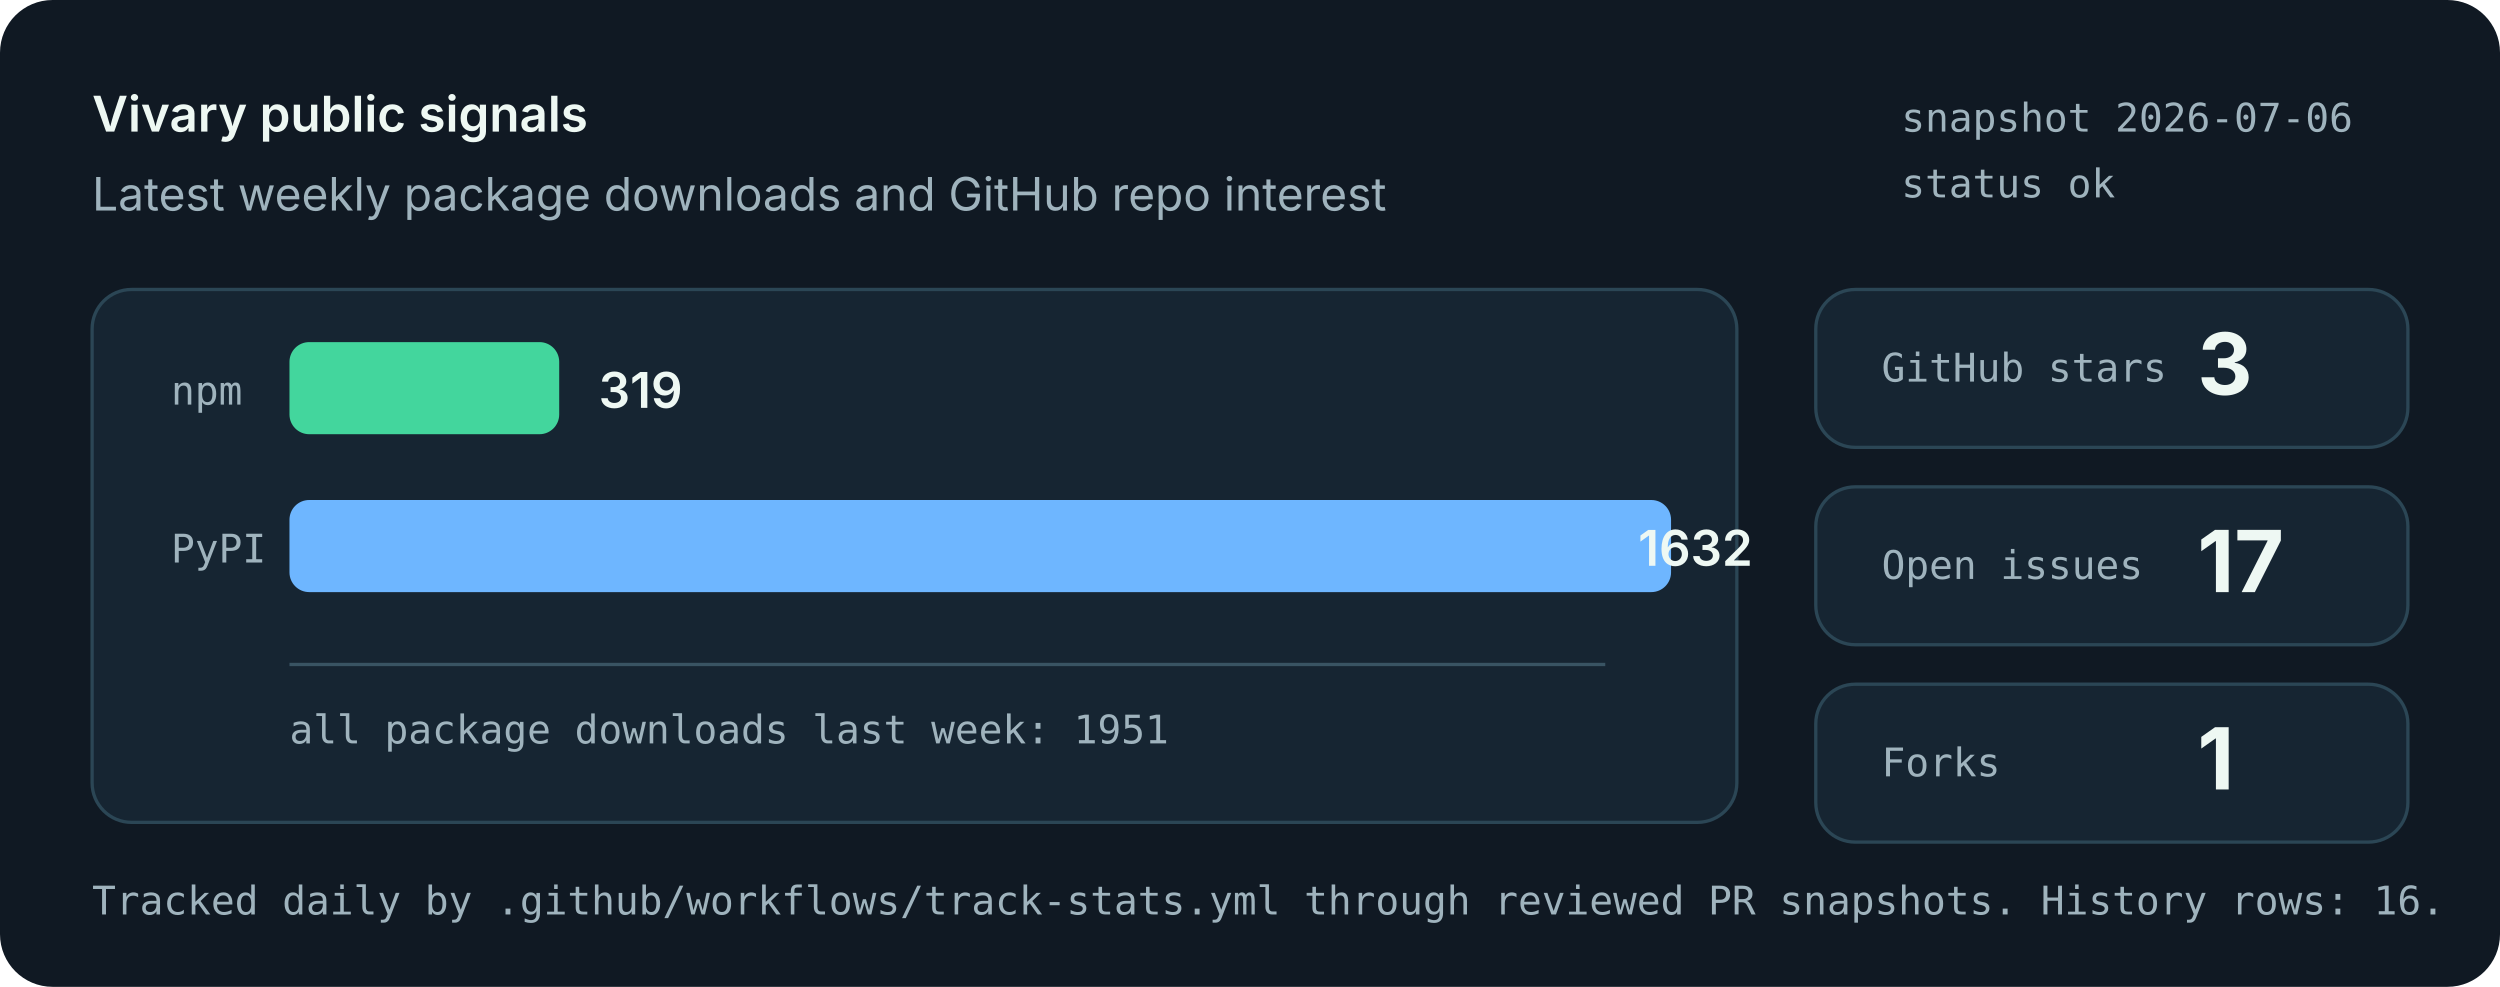
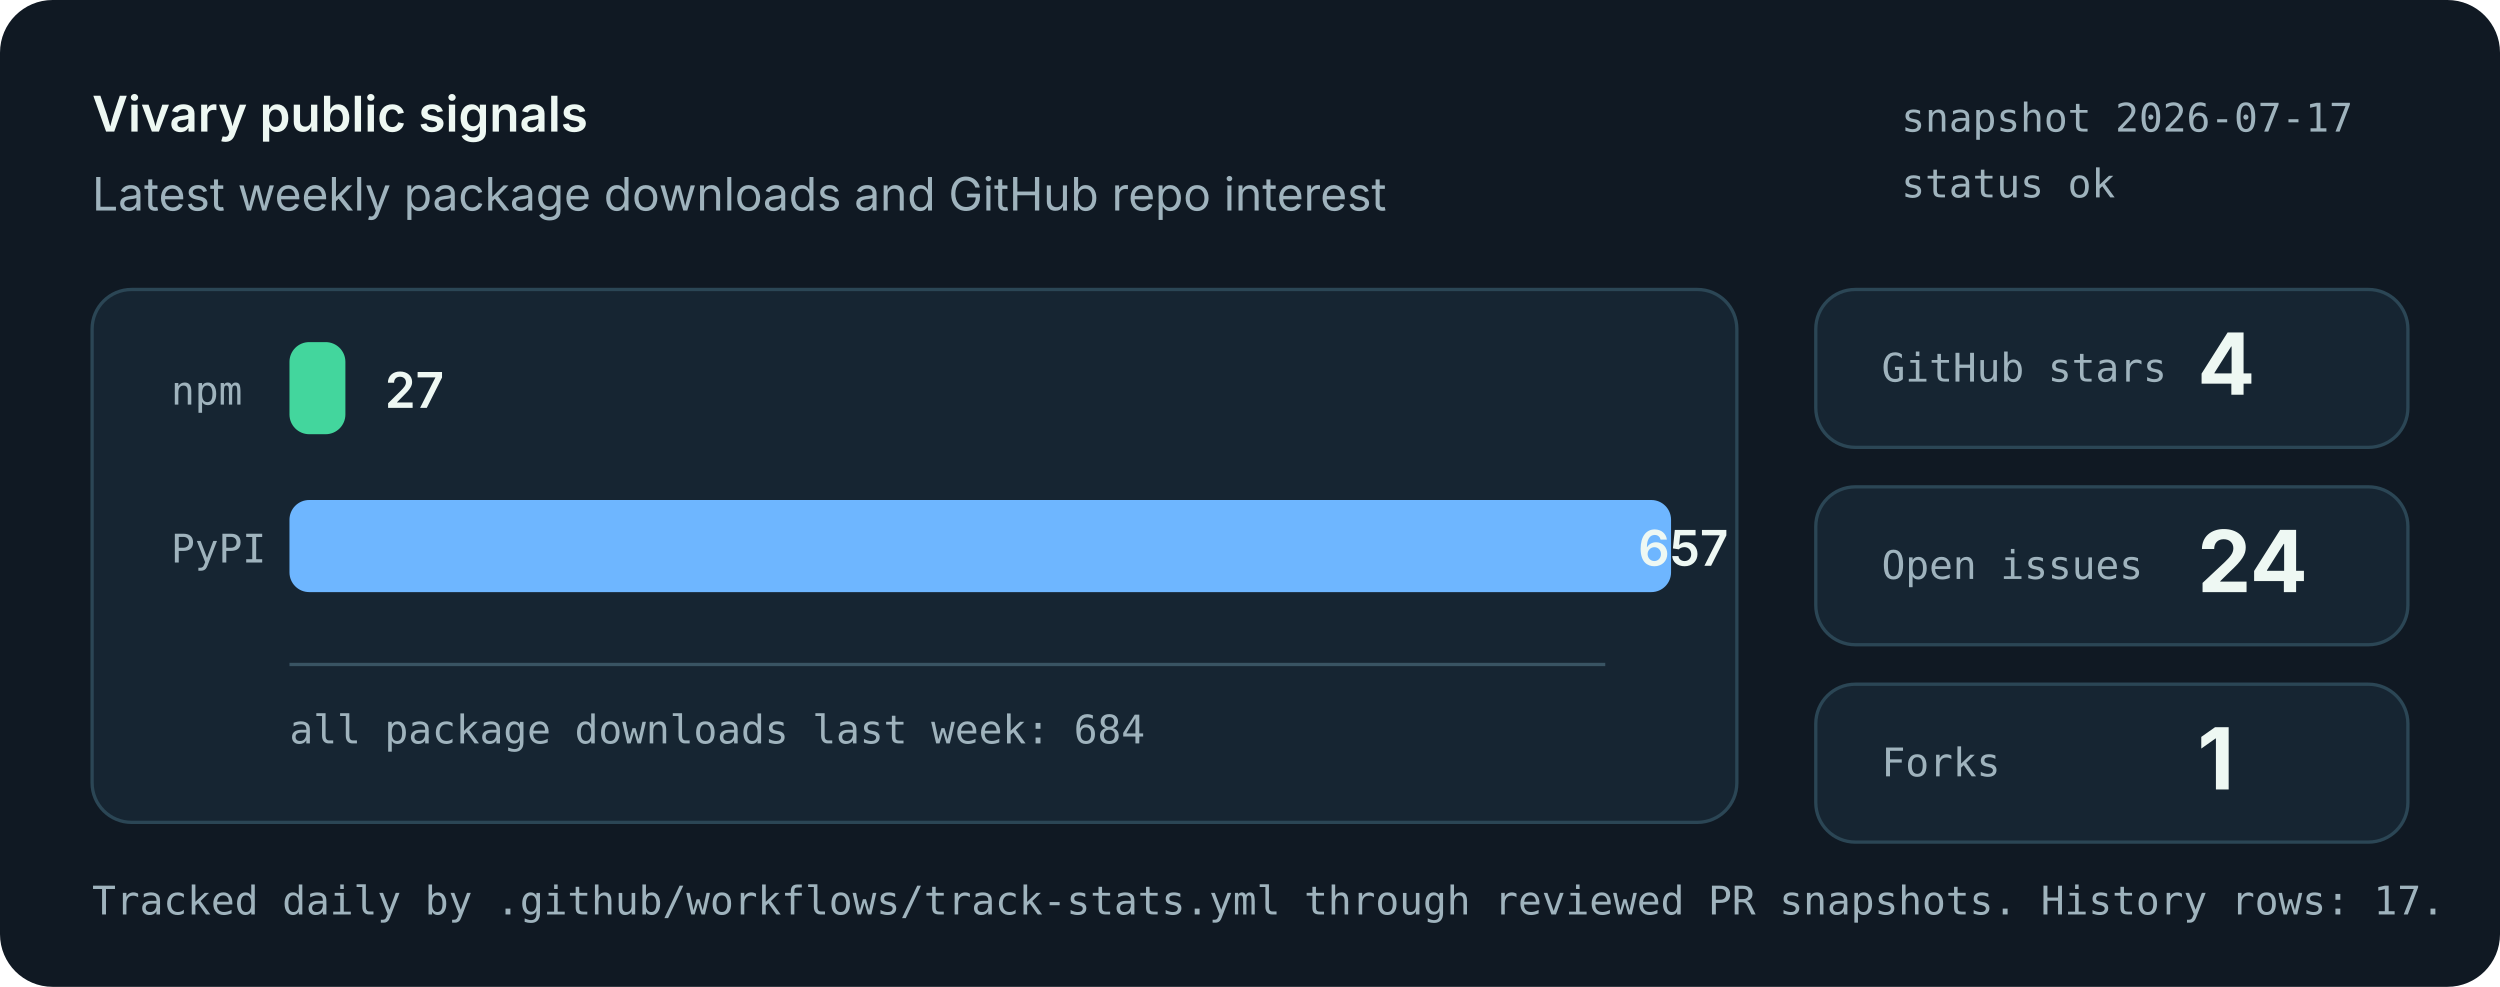
<svg xmlns="http://www.w3.org/2000/svg" role="img" aria-labelledby="title desc" viewBox="0 0 760 300">
  <style>
    .bg { fill: #101923; }
    .panel { fill: #162532; stroke: #2b4655; stroke-width: 1; }
    .muted { fill: #9fb3bd; font: 14px system-ui, -apple-system, Segoe UI, sans-serif; }
    .small { fill: #9fb3bd; font: 12px ui-monospace, SFMono-Regular, Menlo, monospace; }
    .label { fill: #eef8f3; font: 600 15px system-ui, -apple-system, Segoe UI, sans-serif; }
    .value { fill: #eef8f3; font: 700 26px system-ui, -apple-system, Segoe UI, sans-serif; }
    .bar-npm { fill: #43d69d; }
    .bar-pypi { fill: #6eb6ff; }
    .axis { stroke: #395463; stroke-width: 1; }
  </style>
  <rect class="bg" width="760" height="300" rx="16" />
  <text x="28" y="40" class="label">Vivary public signals</text>
  <text x="28" y="64" class="muted">Latest weekly package downloads and GitHub repo interest</text>
-   <text x="578" y="40" class="small">snapshot 2026-07-06</text>
+   <text x="578" y="40" class="small">snapshot 2026-07-17</text>
  <text x="578" y="60" class="small">status ok</text>
  <rect class="panel" x="28" y="88" width="500" height="162" rx="12" />
  <line class="axis" x1="88" y1="202" x2="488" y2="202" />
  <text x="52" y="123" class="small">npm</text>
-   <rect class="bar-npm" x="88" y="104" width="82" height="28" rx="6" />
-   <text x="182" y="124" class="label">319</text>
+   <rect class="bar-npm" x="88" y="104" width="17" height="28" rx="6" />
+   <text x="117" y="124" class="label">27</text>
  <text x="52" y="171" class="small">PyPI</text>
  <rect class="bar-pypi" x="88" y="152" width="420" height="28" rx="6" />
-   <text x="498" y="172" class="label">1632</text>
-   <text x="88" y="226" class="small">all package downloads last week: 1951</text>
+   <text x="498" y="172" class="label">657</text>
+   <text x="88" y="226" class="small">all package downloads last week: 684</text>
  <rect class="panel" x="552" y="88" width="180" height="48" rx="12" />
  <text x="572" y="116" class="small">GitHub stars</text>
-   <text x="668" y="120" class="value">3</text>
+   <text x="668" y="120" class="value">4</text>
  <rect class="panel" x="552" y="148" width="180" height="48" rx="12" />
  <text x="572" y="176" class="small">Open issues</text>
-   <text x="668" y="180" class="value">17</text>
+   <text x="668" y="180" class="value">24</text>
  <rect class="panel" x="552" y="208" width="180" height="48" rx="12" />
  <text x="572" y="236" class="small">Forks</text>
  <text x="668" y="240" class="value">1</text>
-   <text x="28" y="278" class="small">Tracked daily by .github/workflows/track-stats.yml through reviewed PR snapshots. History rows: 16.</text>
+   <text x="28" y="278" class="small">Tracked daily by .github/workflows/track-stats.yml through reviewed PR snapshots. History rows: 17.</text>
</svg>
